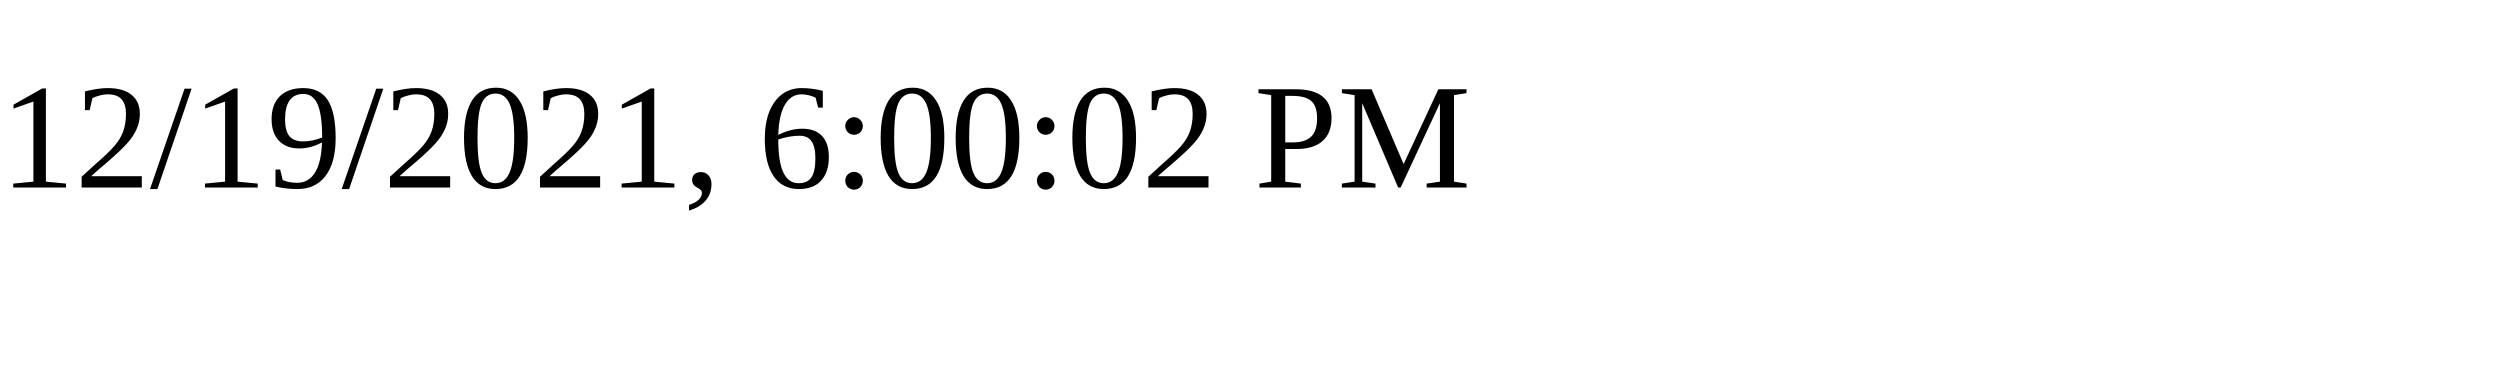
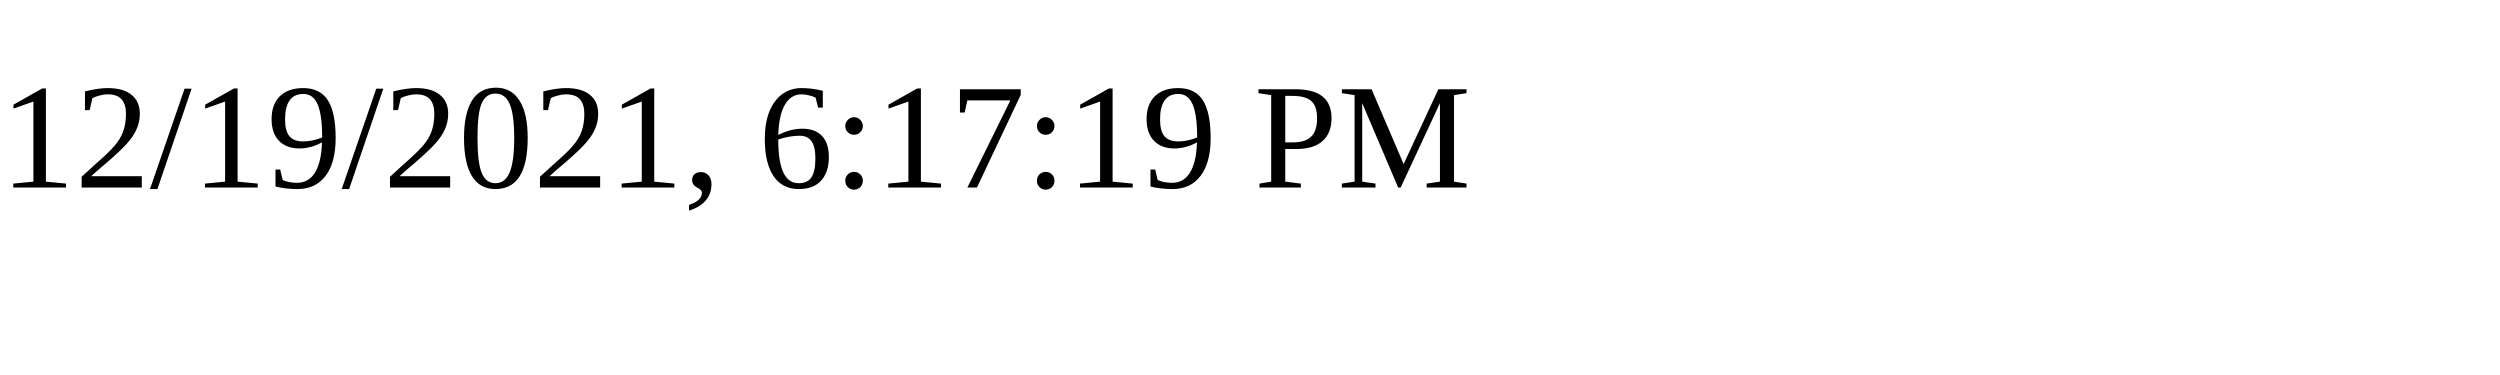
<svg xmlns="http://www.w3.org/2000/svg" height="30" width="200">
-   <text x="0" y="15">12/19/2021, 6:00:02 PM</text>
+   <text x="0" y="15">12/19/2021, 6:17:19 PM</text>
</svg>
